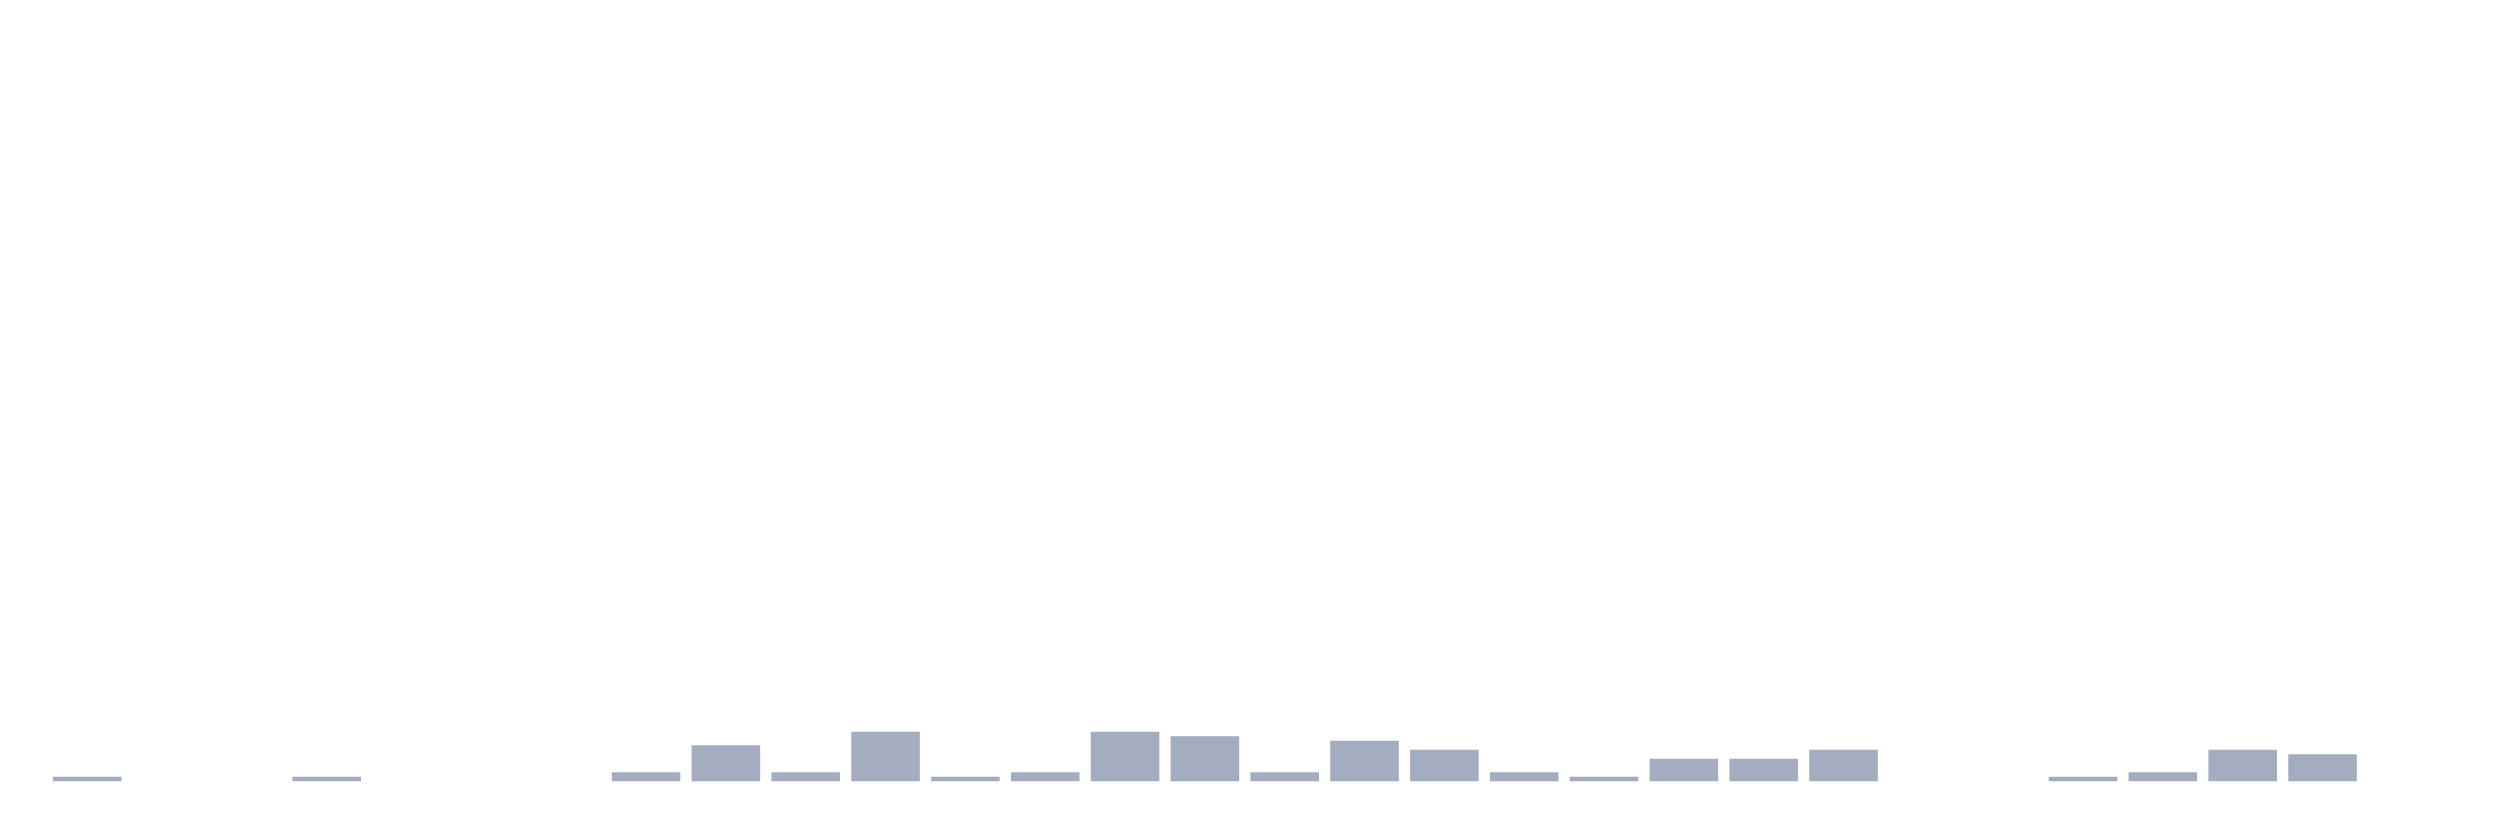
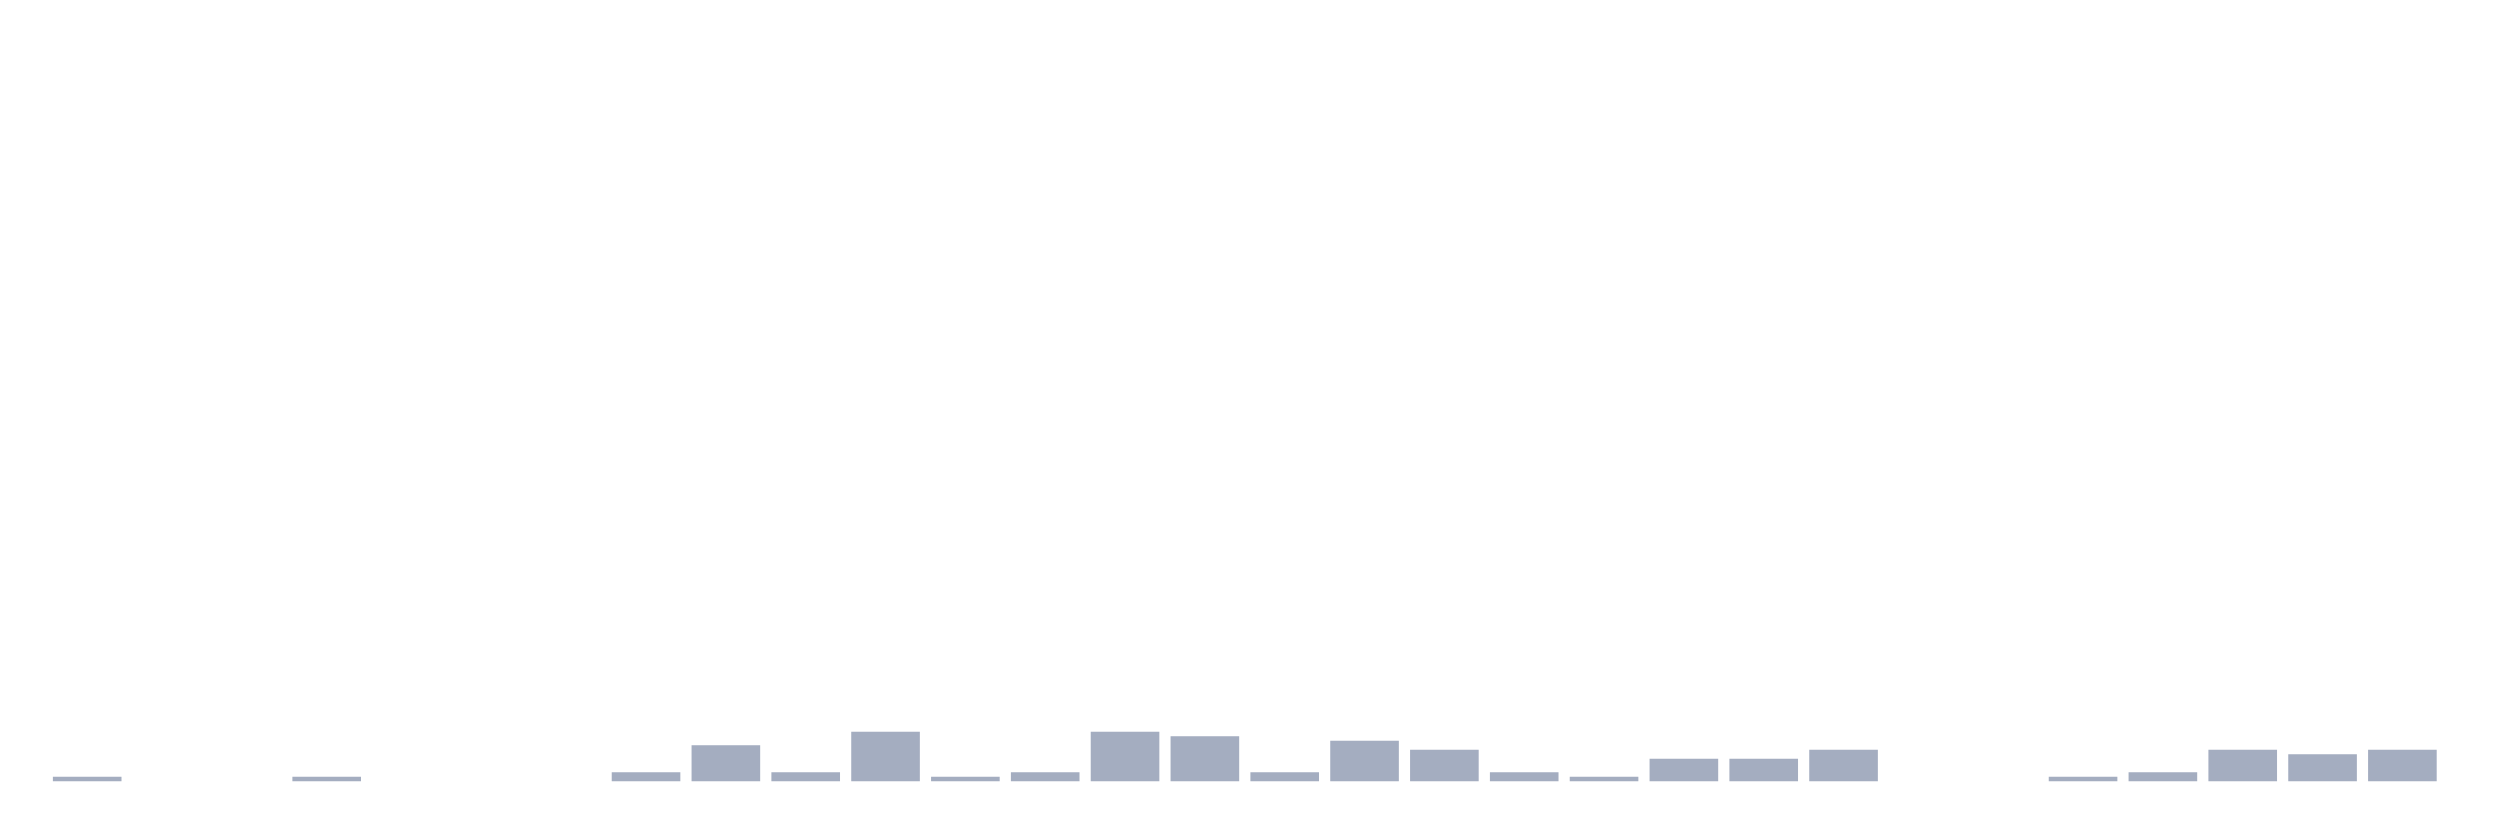
<svg xmlns="http://www.w3.org/2000/svg" viewBox="0 0 480 160">
  <g transform="translate(10,10)">
    <rect class="bar" x="0.153" width="13.175" y="139.136" height="0.864" fill="rgb(164,173,192)" />
    <rect class="bar" x="15.482" width="13.175" y="140" height="0" fill="rgb(164,173,192)" />
    <rect class="bar" x="30.81" width="13.175" y="140" height="0" fill="rgb(164,173,192)" />
    <rect class="bar" x="46.138" width="13.175" y="139.136" height="0.864" fill="rgb(164,173,192)" />
    <rect class="bar" x="61.466" width="13.175" y="140" height="0" fill="rgb(164,173,192)" />
    <rect class="bar" x="76.794" width="13.175" y="140" height="0" fill="rgb(164,173,192)" />
    <rect class="bar" x="92.123" width="13.175" y="140" height="0" fill="rgb(164,173,192)" />
    <rect class="bar" x="107.451" width="13.175" y="138.272" height="1.728" fill="rgb(164,173,192)" />
    <rect class="bar" x="122.779" width="13.175" y="133.086" height="6.914" fill="rgb(164,173,192)" />
    <rect class="bar" x="138.107" width="13.175" y="138.272" height="1.728" fill="rgb(164,173,192)" />
    <rect class="bar" x="153.436" width="13.175" y="130.494" height="9.506" fill="rgb(164,173,192)" />
    <rect class="bar" x="168.764" width="13.175" y="139.136" height="0.864" fill="rgb(164,173,192)" />
    <rect class="bar" x="184.092" width="13.175" y="138.272" height="1.728" fill="rgb(164,173,192)" />
    <rect class="bar" x="199.42" width="13.175" y="130.494" height="9.506" fill="rgb(164,173,192)" />
    <rect class="bar" x="214.748" width="13.175" y="131.358" height="8.642" fill="rgb(164,173,192)" />
    <rect class="bar" x="230.077" width="13.175" y="138.272" height="1.728" fill="rgb(164,173,192)" />
    <rect class="bar" x="245.405" width="13.175" y="132.222" height="7.778" fill="rgb(164,173,192)" />
    <rect class="bar" x="260.733" width="13.175" y="133.951" height="6.049" fill="rgb(164,173,192)" />
    <rect class="bar" x="276.061" width="13.175" y="138.272" height="1.728" fill="rgb(164,173,192)" />
    <rect class="bar" x="291.39" width="13.175" y="139.136" height="0.864" fill="rgb(164,173,192)" />
    <rect class="bar" x="306.718" width="13.175" y="135.679" height="4.321" fill="rgb(164,173,192)" />
    <rect class="bar" x="322.046" width="13.175" y="135.679" height="4.321" fill="rgb(164,173,192)" />
    <rect class="bar" x="337.374" width="13.175" y="133.951" height="6.049" fill="rgb(164,173,192)" />
    <rect class="bar" x="352.702" width="13.175" y="140" height="0" fill="rgb(164,173,192)" />
    <rect class="bar" x="368.031" width="13.175" y="140" height="0" fill="rgb(164,173,192)" />
    <rect class="bar" x="383.359" width="13.175" y="139.136" height="0.864" fill="rgb(164,173,192)" />
    <rect class="bar" x="398.687" width="13.175" y="138.272" height="1.728" fill="rgb(164,173,192)" />
    <rect class="bar" x="414.015" width="13.175" y="133.951" height="6.049" fill="rgb(164,173,192)" />
    <rect class="bar" x="429.344" width="13.175" y="134.815" height="5.185" fill="rgb(164,173,192)" />
-     <rect class="bar" x="444.672" width="13.175" y="140" height="0" fill="rgb(164,173,192)" />
+     <rect class="bar" x="444.672" width="13.175" y="133.951" height="6.049" fill="rgb(164,173,192)" />
  </g>
</svg>
